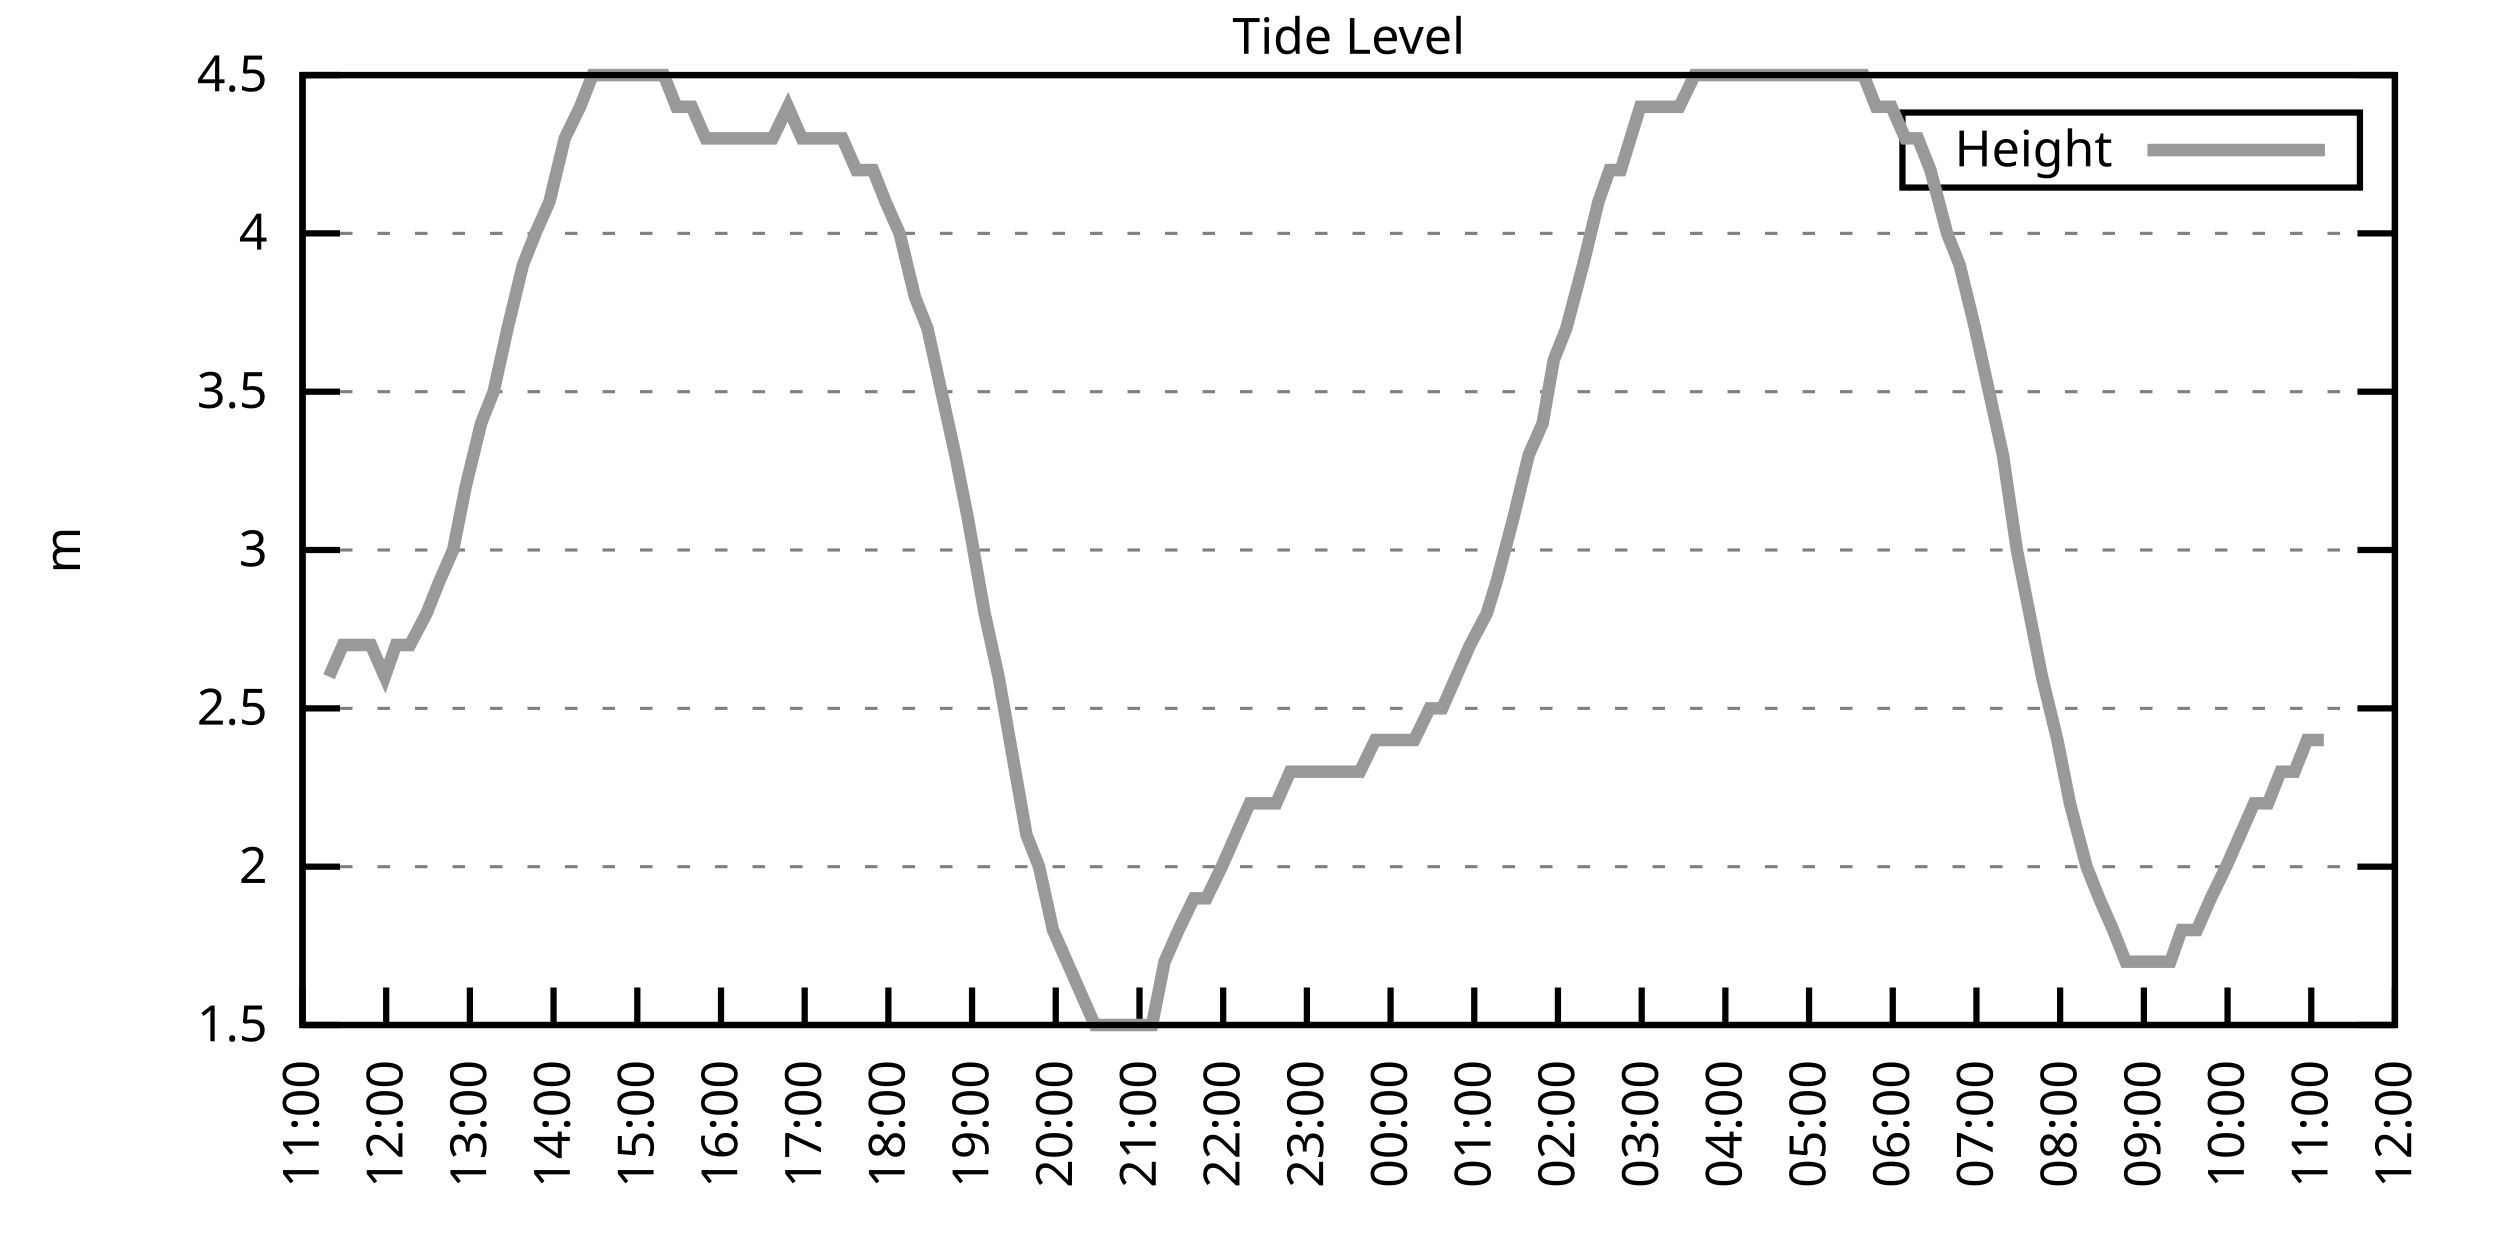
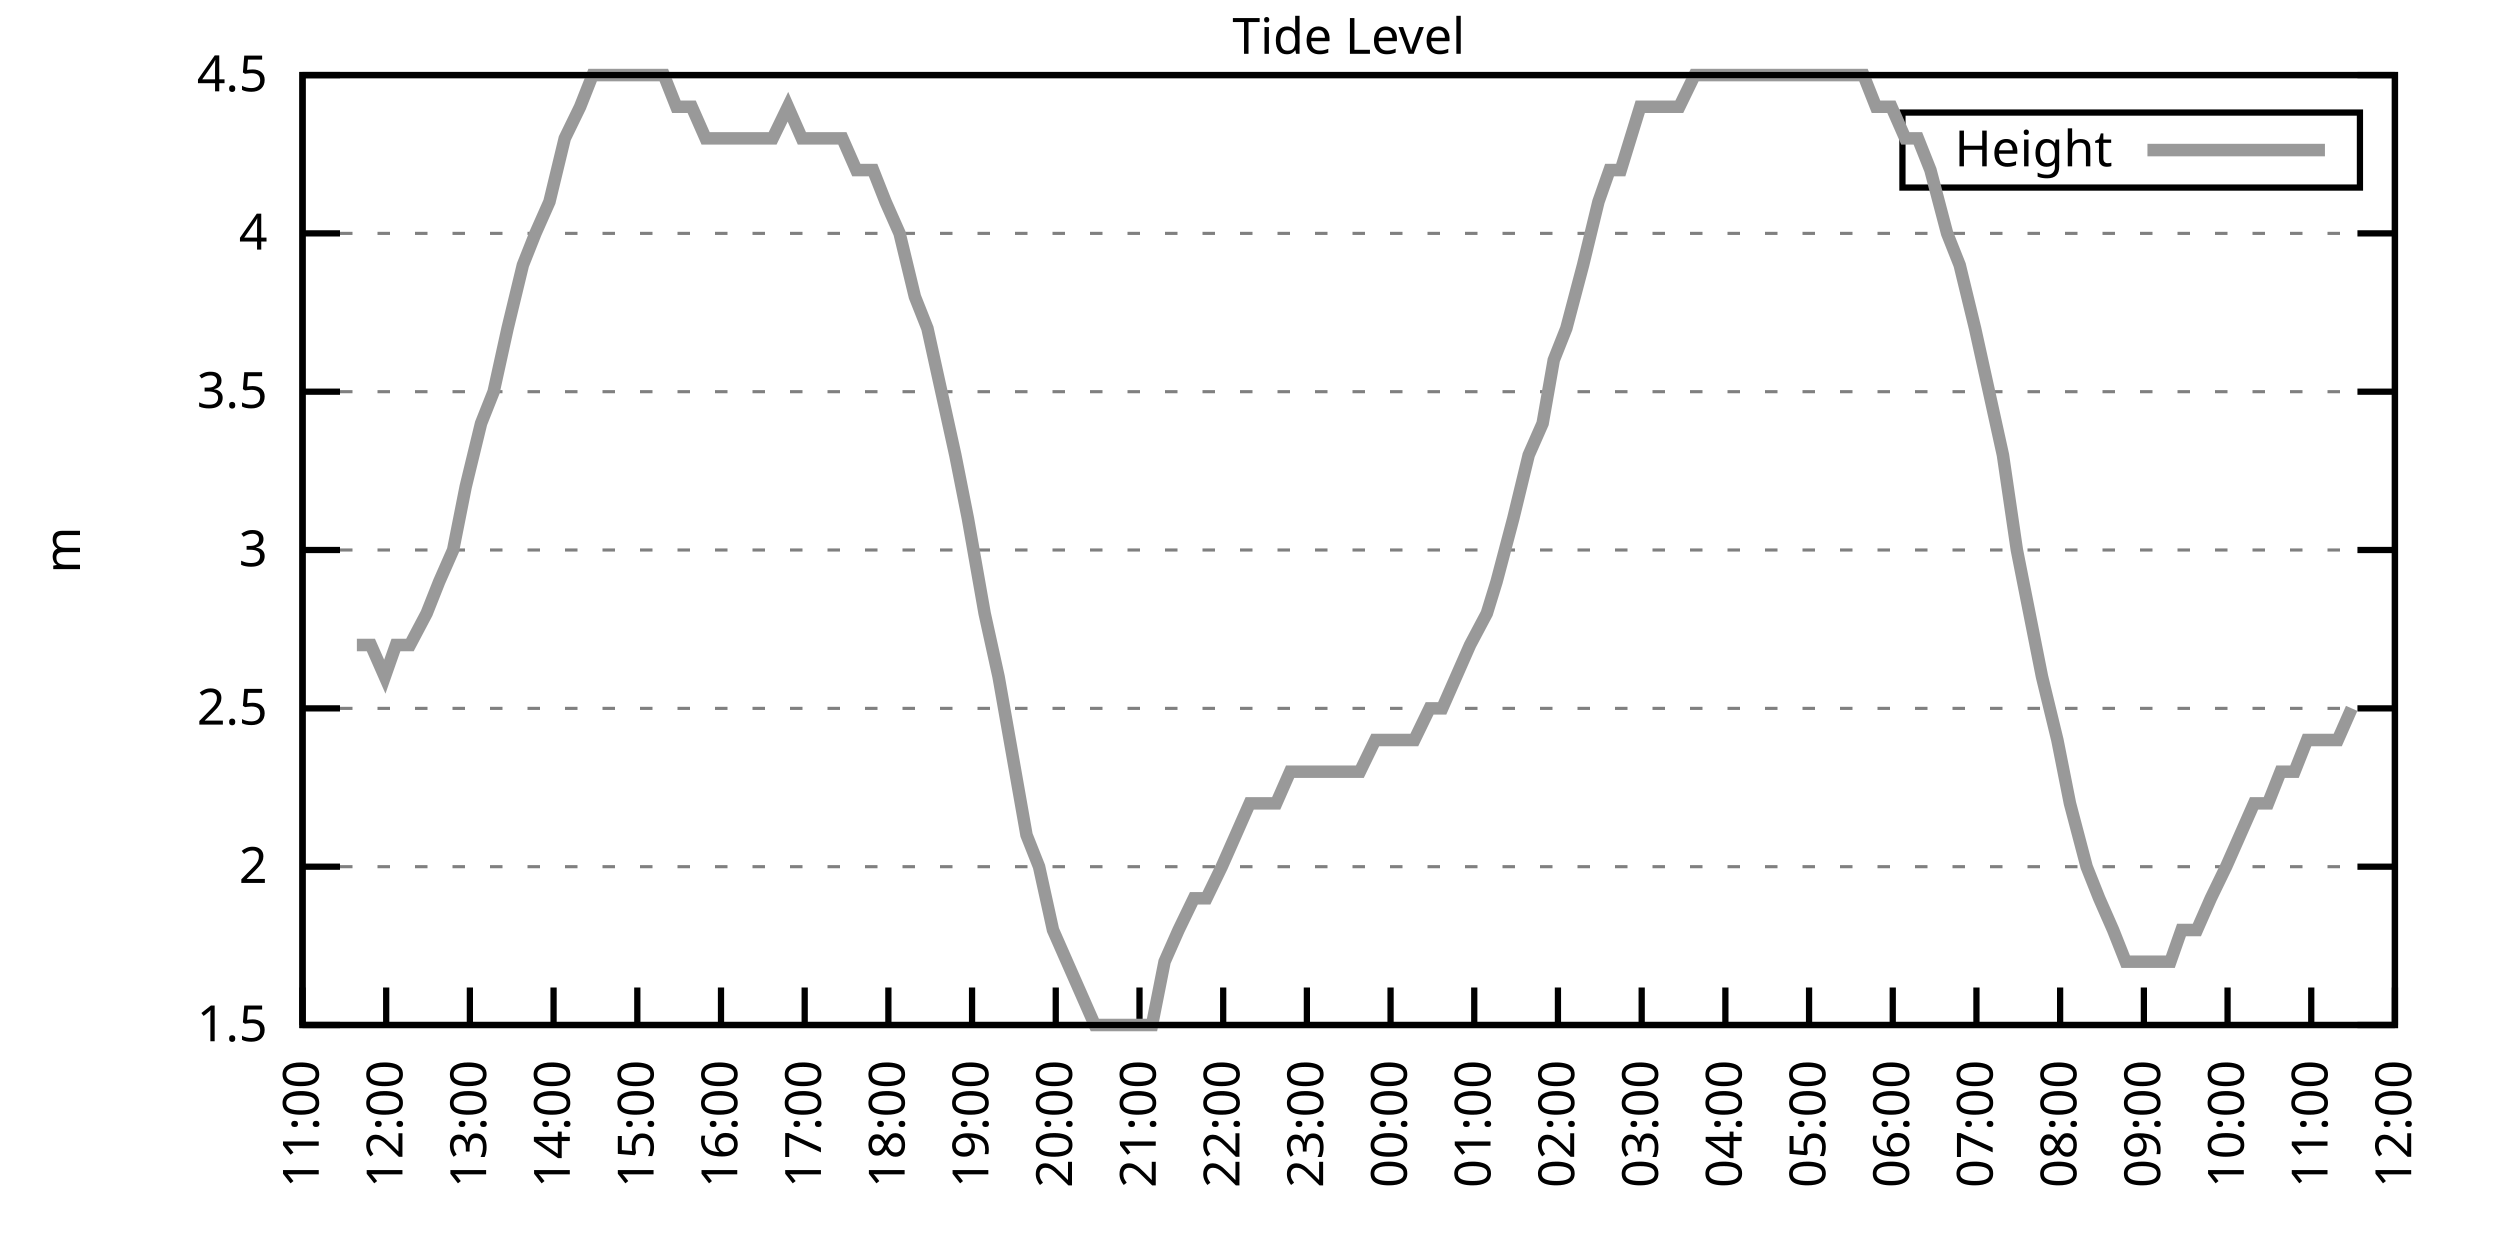
<svg xmlns="http://www.w3.org/2000/svg" xmlns:xlink="http://www.w3.org/1999/xlink" width="400" height="200" viewBox="0 0 400 200">
  <g id="gnuplot_canvas">
    <rect x="0" y="0" width="400" height="200" fill="none" />
    <defs>
      <circle id="gpDot" r="0.5" stroke-width="0.5" stroke="currentColor" />
      <path id="gpPt0" stroke-width="0.333" stroke="currentColor" d="M-1,0 h2 M0,-1 v2" />
      <path id="gpPt1" stroke-width="0.333" stroke="currentColor" d="M-1,-1 L1,1 M1,-1 L-1,1" />
      <path id="gpPt2" stroke-width="0.333" stroke="currentColor" d="M-1,0 L1,0 M0,-1 L0,1 M-1,-1 L1,1 M-1,1 L1,-1" />
      <rect id="gpPt3" stroke-width="0.333" stroke="currentColor" x="-1" y="-1" width="2" height="2" />
      <rect id="gpPt4" stroke-width="0.333" stroke="currentColor" fill="currentColor" x="-1" y="-1" width="2" height="2" />
      <circle id="gpPt5" stroke-width="0.333" stroke="currentColor" cx="0" cy="0" r="1" />
      <use xlink:href="#gpPt5" id="gpPt6" fill="currentColor" stroke="none" />
      <path id="gpPt7" stroke-width="0.333" stroke="currentColor" d="M0,-1.33 L-1.33,0.67 L1.33,0.67 z" />
      <use xlink:href="#gpPt7" id="gpPt8" fill="currentColor" stroke="none" />
      <use xlink:href="#gpPt7" id="gpPt9" stroke="currentColor" transform="rotate(180)" />
      <use xlink:href="#gpPt9" id="gpPt10" fill="currentColor" stroke="none" />
      <use xlink:href="#gpPt3" id="gpPt11" stroke="currentColor" transform="rotate(45)" />
      <use xlink:href="#gpPt11" id="gpPt12" fill="currentColor" stroke="none" />
      <path id="gpPt13" stroke-width="0.333" stroke="currentColor" d="M0,1.330 L1.265,0.411 L0.782,-1.067 L-0.782,-1.076 L-1.265,0.411 z" />
      <use xlink:href="#gpPt13" id="gpPt14" fill="currentColor" stroke="none" />
      <filter id="textbox" filterUnits="objectBoundingBox" x="0" y="0" height="1" width="1">
        <feFlood flood-color="white" flood-opacity="1" result="bgnd" />
        <feComposite in="SourceGraphic" in2="bgnd" operator="atop" />
      </filter>
      <filter id="greybox" filterUnits="objectBoundingBox" x="0" y="0" height="1" width="1">
        <feFlood flood-color="lightgrey" flood-opacity="1" result="grey" />
        <feComposite in="SourceGraphic" in2="grey" operator="atop" />
      </filter>
    </defs>
    <g fill="none" color="white" stroke="currentColor" stroke-width="1.00" stroke-linecap="butt" stroke-linejoin="miter">
</g>
    <g fill="none" color="black" stroke="currentColor" stroke-width="1.00" stroke-linecap="butt" stroke-linejoin="miter">
      <g stroke="none" shape-rendering="crispEdges">
        <polygon fill="rgb(255, 255, 255)" points="48.40,164.00 383.18,164.00 383.18,12.02 48.40,12.02 " />
      </g>
    </g>
    <g fill="none" color="black" stroke="currentColor" stroke-width="1.00" stroke-linecap="butt" stroke-linejoin="miter">
</g>
    <g fill="none" color="black" stroke="black" stroke-width="0.50" stroke-linecap="butt" stroke-linejoin="miter">
</g>
    <g fill="none" color="gray" stroke="currentColor" stroke-width="0.50" stroke-linecap="butt" stroke-linejoin="miter">
      <path stroke="gray" stroke-dasharray="2,4" class="gridline" d="M48.40,164.00 L383.19,164.00  " />
    </g>
    <g fill="none" color="gray" stroke="gray" stroke-width="1.00" stroke-linecap="butt" stroke-linejoin="miter">
</g>
    <g fill="none" color="black" stroke="currentColor" stroke-width="1.00" stroke-linecap="butt" stroke-linejoin="miter">
      <path stroke="black" d="M48.40,164.00 L54.40,164.00 M383.19,164.00 L377.19,164.00  " />
      <g transform="translate(42.80,166.60)" stroke="none" fill="black" font-family="Sans" font-size="8.00" text-anchor="end">
        <text>
          <tspan font-family="Sans"> 1.5</tspan>
        </text>
      </g>
    </g>
    <g fill="none" color="black" stroke="currentColor" stroke-width="1.00" stroke-linecap="butt" stroke-linejoin="miter">
</g>
    <g fill="none" color="black" stroke="black" stroke-width="0.50" stroke-linecap="butt" stroke-linejoin="miter">
</g>
    <g fill="none" color="gray" stroke="currentColor" stroke-width="0.50" stroke-linecap="butt" stroke-linejoin="miter">
      <path stroke="gray" stroke-dasharray="2,4" class="gridline" d="M48.40,138.67 L383.19,138.67  " />
    </g>
    <g fill="none" color="gray" stroke="gray" stroke-width="1.00" stroke-linecap="butt" stroke-linejoin="miter">
</g>
    <g fill="none" color="black" stroke="currentColor" stroke-width="1.00" stroke-linecap="butt" stroke-linejoin="miter">
      <path stroke="black" d="M48.40,138.67 L54.40,138.67 M383.19,138.67 L377.19,138.67  " />
      <g transform="translate(42.80,141.27)" stroke="none" fill="black" font-family="Sans" font-size="8.00" text-anchor="end">
        <text>
          <tspan font-family="Sans"> 2</tspan>
        </text>
      </g>
    </g>
    <g fill="none" color="black" stroke="currentColor" stroke-width="1.00" stroke-linecap="butt" stroke-linejoin="miter">
</g>
    <g fill="none" color="black" stroke="black" stroke-width="0.50" stroke-linecap="butt" stroke-linejoin="miter">
</g>
    <g fill="none" color="gray" stroke="currentColor" stroke-width="0.50" stroke-linecap="butt" stroke-linejoin="miter">
      <path stroke="gray" stroke-dasharray="2,4" class="gridline" d="M48.40,113.34 L383.19,113.34  " />
    </g>
    <g fill="none" color="gray" stroke="gray" stroke-width="1.00" stroke-linecap="butt" stroke-linejoin="miter">
</g>
    <g fill="none" color="black" stroke="currentColor" stroke-width="1.00" stroke-linecap="butt" stroke-linejoin="miter">
      <path stroke="black" d="M48.40,113.34 L54.40,113.34 M383.19,113.34 L377.19,113.34  " />
      <g transform="translate(42.80,115.94)" stroke="none" fill="black" font-family="Sans" font-size="8.00" text-anchor="end">
        <text>
          <tspan font-family="Sans"> 2.5</tspan>
        </text>
      </g>
    </g>
    <g fill="none" color="black" stroke="currentColor" stroke-width="1.00" stroke-linecap="butt" stroke-linejoin="miter">
</g>
    <g fill="none" color="black" stroke="black" stroke-width="0.50" stroke-linecap="butt" stroke-linejoin="miter">
</g>
    <g fill="none" color="gray" stroke="currentColor" stroke-width="0.50" stroke-linecap="butt" stroke-linejoin="miter">
      <path stroke="gray" stroke-dasharray="2,4" class="gridline" d="M48.40,88.00 L383.19,88.00  " />
    </g>
    <g fill="none" color="gray" stroke="gray" stroke-width="1.00" stroke-linecap="butt" stroke-linejoin="miter">
</g>
    <g fill="none" color="black" stroke="currentColor" stroke-width="1.00" stroke-linecap="butt" stroke-linejoin="miter">
      <path stroke="black" d="M48.40,88.00 L54.40,88.00 M383.19,88.00 L377.19,88.00  " />
      <g transform="translate(42.80,90.60)" stroke="none" fill="black" font-family="Sans" font-size="8.00" text-anchor="end">
        <text>
          <tspan font-family="Sans"> 3</tspan>
        </text>
      </g>
    </g>
    <g fill="none" color="black" stroke="currentColor" stroke-width="1.00" stroke-linecap="butt" stroke-linejoin="miter">
</g>
    <g fill="none" color="black" stroke="black" stroke-width="0.50" stroke-linecap="butt" stroke-linejoin="miter">
</g>
    <g fill="none" color="gray" stroke="currentColor" stroke-width="0.50" stroke-linecap="butt" stroke-linejoin="miter">
      <path stroke="gray" stroke-dasharray="2,4" class="gridline" d="M48.40,62.67 L383.19,62.67  " />
    </g>
    <g fill="none" color="gray" stroke="gray" stroke-width="1.00" stroke-linecap="butt" stroke-linejoin="miter">
</g>
    <g fill="none" color="black" stroke="currentColor" stroke-width="1.00" stroke-linecap="butt" stroke-linejoin="miter">
      <path stroke="black" d="M48.40,62.67 L54.40,62.67 M383.19,62.67 L377.19,62.67  " />
      <g transform="translate(42.80,65.27)" stroke="none" fill="black" font-family="Sans" font-size="8.00" text-anchor="end">
        <text>
          <tspan font-family="Sans"> 3.5</tspan>
        </text>
      </g>
    </g>
    <g fill="none" color="black" stroke="currentColor" stroke-width="1.00" stroke-linecap="butt" stroke-linejoin="miter">
</g>
    <g fill="none" color="black" stroke="black" stroke-width="0.50" stroke-linecap="butt" stroke-linejoin="miter">
</g>
    <g fill="none" color="gray" stroke="currentColor" stroke-width="0.50" stroke-linecap="butt" stroke-linejoin="miter">
      <path stroke="gray" stroke-dasharray="2,4" class="gridline" d="M48.40,37.34 L383.19,37.34  " />
    </g>
    <g fill="none" color="gray" stroke="gray" stroke-width="1.00" stroke-linecap="butt" stroke-linejoin="miter">
</g>
    <g fill="none" color="black" stroke="currentColor" stroke-width="1.00" stroke-linecap="butt" stroke-linejoin="miter">
      <path stroke="black" d="M48.40,37.34 L54.40,37.34 M383.19,37.34 L377.19,37.34  " />
      <g transform="translate(42.80,39.94)" stroke="none" fill="black" font-family="Sans" font-size="8.00" text-anchor="end">
        <text>
          <tspan font-family="Sans"> 4</tspan>
        </text>
      </g>
    </g>
    <g fill="none" color="black" stroke="currentColor" stroke-width="1.00" stroke-linecap="butt" stroke-linejoin="miter">
</g>
    <g fill="none" color="black" stroke="black" stroke-width="0.50" stroke-linecap="butt" stroke-linejoin="miter">
</g>
    <g fill="none" color="gray" stroke="currentColor" stroke-width="0.50" stroke-linecap="butt" stroke-linejoin="miter">
      <path stroke="gray" stroke-dasharray="2,4" class="gridline" d="M48.40,12.01 L383.19,12.01  " />
    </g>
    <g fill="none" color="gray" stroke="gray" stroke-width="1.00" stroke-linecap="butt" stroke-linejoin="miter">
</g>
    <g fill="none" color="black" stroke="currentColor" stroke-width="1.00" stroke-linecap="butt" stroke-linejoin="miter">
      <path stroke="black" d="M48.40,12.01 L54.40,12.01 M383.19,12.01 L377.19,12.01  " />
      <g transform="translate(42.80,14.61)" stroke="none" fill="black" font-family="Sans" font-size="8.00" text-anchor="end">
        <text>
          <tspan font-family="Sans"> 4.5</tspan>
        </text>
      </g>
    </g>
    <g fill="none" color="black" stroke="currentColor" stroke-width="1.00" stroke-linecap="butt" stroke-linejoin="miter">
      <path stroke="black" d="M48.40,164.00 L48.40,158.00  " />
      <g transform="translate(51.00,169.60) rotate(270.00)" stroke="none" fill="black" font-family="Sans" font-size="8.00" text-anchor="end">
        <text>
          <tspan font-family="Sans">11:00</tspan>
        </text>
      </g>
    </g>
    <g fill="none" color="black" stroke="currentColor" stroke-width="1.00" stroke-linecap="butt" stroke-linejoin="miter">
      <path stroke="black" d="M61.79,164.00 L61.79,158.00  " />
      <g transform="translate(64.39,169.60) rotate(270.00)" stroke="none" fill="black" font-family="Sans" font-size="8.00" text-anchor="end">
        <text>
          <tspan font-family="Sans">12:00</tspan>
        </text>
      </g>
    </g>
    <g fill="none" color="black" stroke="currentColor" stroke-width="1.00" stroke-linecap="butt" stroke-linejoin="miter">
      <path stroke="black" d="M75.18,164.00 L75.18,158.00  " />
      <g transform="translate(77.78,169.60) rotate(270.00)" stroke="none" fill="black" font-family="Sans" font-size="8.00" text-anchor="end">
        <text>
          <tspan font-family="Sans">13:00</tspan>
        </text>
      </g>
    </g>
    <g fill="none" color="black" stroke="currentColor" stroke-width="1.00" stroke-linecap="butt" stroke-linejoin="miter">
      <path stroke="black" d="M88.57,164.00 L88.57,158.00  " />
      <g transform="translate(91.17,169.60) rotate(270.00)" stroke="none" fill="black" font-family="Sans" font-size="8.00" text-anchor="end">
        <text>
          <tspan font-family="Sans">14:00</tspan>
        </text>
      </g>
    </g>
    <g fill="none" color="black" stroke="currentColor" stroke-width="1.00" stroke-linecap="butt" stroke-linejoin="miter">
      <path stroke="black" d="M101.97,164.00 L101.97,158.00  " />
      <g transform="translate(104.57,169.60) rotate(270.00)" stroke="none" fill="black" font-family="Sans" font-size="8.00" text-anchor="end">
        <text>
          <tspan font-family="Sans">15:00</tspan>
        </text>
      </g>
    </g>
    <g fill="none" color="black" stroke="currentColor" stroke-width="1.00" stroke-linecap="butt" stroke-linejoin="miter">
      <path stroke="black" d="M115.36,164.00 L115.36,158.00  " />
      <g transform="translate(117.96,169.60) rotate(270.00)" stroke="none" fill="black" font-family="Sans" font-size="8.00" text-anchor="end">
        <text>
          <tspan font-family="Sans">16:00</tspan>
        </text>
      </g>
    </g>
    <g fill="none" color="black" stroke="currentColor" stroke-width="1.00" stroke-linecap="butt" stroke-linejoin="miter">
      <path stroke="black" d="M128.75,164.00 L128.75,158.00  " />
      <g transform="translate(131.35,169.60) rotate(270.00)" stroke="none" fill="black" font-family="Sans" font-size="8.00" text-anchor="end">
        <text>
          <tspan font-family="Sans">17:00</tspan>
        </text>
      </g>
    </g>
    <g fill="none" color="black" stroke="currentColor" stroke-width="1.00" stroke-linecap="butt" stroke-linejoin="miter">
      <path stroke="black" d="M142.14,164.00 L142.14,158.00  " />
      <g transform="translate(144.74,169.60) rotate(270.00)" stroke="none" fill="black" font-family="Sans" font-size="8.00" text-anchor="end">
        <text>
          <tspan font-family="Sans">18:00</tspan>
        </text>
      </g>
    </g>
    <g fill="none" color="black" stroke="currentColor" stroke-width="1.00" stroke-linecap="butt" stroke-linejoin="miter">
      <path stroke="black" d="M155.53,164.00 L155.53,158.00  " />
      <g transform="translate(158.13,169.60) rotate(270.00)" stroke="none" fill="black" font-family="Sans" font-size="8.00" text-anchor="end">
        <text>
          <tspan font-family="Sans">19:00</tspan>
        </text>
      </g>
    </g>
    <g fill="none" color="black" stroke="currentColor" stroke-width="1.00" stroke-linecap="butt" stroke-linejoin="miter">
      <path stroke="black" d="M168.92,164.00 L168.92,158.00  " />
      <g transform="translate(171.52,169.60) rotate(270.00)" stroke="none" fill="black" font-family="Sans" font-size="8.00" text-anchor="end">
        <text>
          <tspan font-family="Sans">20:00</tspan>
        </text>
      </g>
    </g>
    <g fill="none" color="black" stroke="currentColor" stroke-width="1.00" stroke-linecap="butt" stroke-linejoin="miter">
      <path stroke="black" d="M182.32,164.00 L182.32,158.00  " />
      <g transform="translate(184.92,169.60) rotate(270.00)" stroke="none" fill="black" font-family="Sans" font-size="8.00" text-anchor="end">
        <text>
          <tspan font-family="Sans">21:00</tspan>
        </text>
      </g>
    </g>
    <g fill="none" color="black" stroke="currentColor" stroke-width="1.00" stroke-linecap="butt" stroke-linejoin="miter">
      <path stroke="black" d="M195.71,164.00 L195.71,158.00  " />
      <g transform="translate(198.31,169.60) rotate(270.00)" stroke="none" fill="black" font-family="Sans" font-size="8.00" text-anchor="end">
        <text>
          <tspan font-family="Sans">22:00</tspan>
        </text>
      </g>
    </g>
    <g fill="none" color="black" stroke="currentColor" stroke-width="1.00" stroke-linecap="butt" stroke-linejoin="miter">
      <path stroke="black" d="M209.10,164.00 L209.10,158.00  " />
      <g transform="translate(211.70,169.60) rotate(270.00)" stroke="none" fill="black" font-family="Sans" font-size="8.00" text-anchor="end">
        <text>
          <tspan font-family="Sans">23:00</tspan>
        </text>
      </g>
    </g>
    <g fill="none" color="black" stroke="currentColor" stroke-width="1.00" stroke-linecap="butt" stroke-linejoin="miter">
      <path stroke="black" d="M222.49,164.00 L222.49,158.00  " />
      <g transform="translate(225.09,169.60) rotate(270.00)" stroke="none" fill="black" font-family="Sans" font-size="8.00" text-anchor="end">
        <text>
          <tspan font-family="Sans">00:00</tspan>
        </text>
      </g>
    </g>
    <g fill="none" color="black" stroke="currentColor" stroke-width="1.00" stroke-linecap="butt" stroke-linejoin="miter">
      <path stroke="black" d="M235.88,164.00 L235.88,158.00  " />
      <g transform="translate(238.48,169.60) rotate(270.00)" stroke="none" fill="black" font-family="Sans" font-size="8.00" text-anchor="end">
        <text>
          <tspan font-family="Sans">01:00</tspan>
        </text>
      </g>
    </g>
    <g fill="none" color="black" stroke="currentColor" stroke-width="1.00" stroke-linecap="butt" stroke-linejoin="miter">
      <path stroke="black" d="M249.27,164.00 L249.27,158.00  " />
      <g transform="translate(251.87,169.60) rotate(270.00)" stroke="none" fill="black" font-family="Sans" font-size="8.00" text-anchor="end">
        <text>
          <tspan font-family="Sans">02:00</tspan>
        </text>
      </g>
    </g>
    <g fill="none" color="black" stroke="currentColor" stroke-width="1.00" stroke-linecap="butt" stroke-linejoin="miter">
      <path stroke="black" d="M262.67,164.00 L262.67,158.00  " />
      <g transform="translate(265.27,169.60) rotate(270.00)" stroke="none" fill="black" font-family="Sans" font-size="8.00" text-anchor="end">
        <text>
          <tspan font-family="Sans">03:00</tspan>
        </text>
      </g>
    </g>
    <g fill="none" color="black" stroke="currentColor" stroke-width="1.00" stroke-linecap="butt" stroke-linejoin="miter">
      <path stroke="black" d="M276.06,164.00 L276.06,158.00  " />
      <g transform="translate(278.66,169.60) rotate(270.00)" stroke="none" fill="black" font-family="Sans" font-size="8.00" text-anchor="end">
        <text>
          <tspan font-family="Sans">04:00</tspan>
        </text>
      </g>
    </g>
    <g fill="none" color="black" stroke="currentColor" stroke-width="1.00" stroke-linecap="butt" stroke-linejoin="miter">
      <path stroke="black" d="M289.45,164.00 L289.45,158.00  " />
      <g transform="translate(292.05,169.60) rotate(270.00)" stroke="none" fill="black" font-family="Sans" font-size="8.00" text-anchor="end">
        <text>
          <tspan font-family="Sans">05:00</tspan>
        </text>
      </g>
    </g>
    <g fill="none" color="black" stroke="currentColor" stroke-width="1.00" stroke-linecap="butt" stroke-linejoin="miter">
      <path stroke="black" d="M302.84,164.00 L302.84,158.00  " />
      <g transform="translate(305.44,169.60) rotate(270.00)" stroke="none" fill="black" font-family="Sans" font-size="8.00" text-anchor="end">
        <text>
          <tspan font-family="Sans">06:00</tspan>
        </text>
      </g>
    </g>
    <g fill="none" color="black" stroke="currentColor" stroke-width="1.00" stroke-linecap="butt" stroke-linejoin="miter">
      <path stroke="black" d="M316.23,164.00 L316.23,158.00  " />
      <g transform="translate(318.83,169.60) rotate(270.00)" stroke="none" fill="black" font-family="Sans" font-size="8.00" text-anchor="end">
        <text>
          <tspan font-family="Sans">07:00</tspan>
        </text>
      </g>
    </g>
    <g fill="none" color="black" stroke="currentColor" stroke-width="1.00" stroke-linecap="butt" stroke-linejoin="miter">
      <path stroke="black" d="M329.62,164.00 L329.62,158.00  " />
      <g transform="translate(332.22,169.60) rotate(270.00)" stroke="none" fill="black" font-family="Sans" font-size="8.00" text-anchor="end">
        <text>
          <tspan font-family="Sans">08:00</tspan>
        </text>
      </g>
    </g>
    <g fill="none" color="black" stroke="currentColor" stroke-width="1.00" stroke-linecap="butt" stroke-linejoin="miter">
      <path stroke="black" d="M343.02,164.00 L343.02,158.00  " />
      <g transform="translate(345.62,169.60) rotate(270.00)" stroke="none" fill="black" font-family="Sans" font-size="8.00" text-anchor="end">
        <text>
          <tspan font-family="Sans">09:00</tspan>
        </text>
      </g>
    </g>
    <g fill="none" color="black" stroke="currentColor" stroke-width="1.00" stroke-linecap="butt" stroke-linejoin="miter">
      <path stroke="black" d="M356.41,164.00 L356.41,158.00  " />
      <g transform="translate(359.01,169.60) rotate(270.00)" stroke="none" fill="black" font-family="Sans" font-size="8.00" text-anchor="end">
        <text>
          <tspan font-family="Sans">10:00</tspan>
        </text>
      </g>
    </g>
    <g fill="none" color="black" stroke="currentColor" stroke-width="1.00" stroke-linecap="butt" stroke-linejoin="miter">
      <path stroke="black" d="M369.80,164.00 L369.80,158.00  " />
      <g transform="translate(372.40,169.60) rotate(270.00)" stroke="none" fill="black" font-family="Sans" font-size="8.00" text-anchor="end">
        <text>
          <tspan font-family="Sans">11:00</tspan>
        </text>
      </g>
    </g>
    <g fill="none" color="black" stroke="currentColor" stroke-width="1.00" stroke-linecap="butt" stroke-linejoin="miter">
      <path stroke="black" d="M383.19,164.00 L383.19,158.00  " />
      <g transform="translate(385.79,169.60) rotate(270.00)" stroke="none" fill="black" font-family="Sans" font-size="8.00" text-anchor="end">
        <text>
          <tspan font-family="Sans">12:00</tspan>
        </text>
      </g>
    </g>
    <g fill="none" color="black" stroke="currentColor" stroke-width="1.00" stroke-linecap="butt" stroke-linejoin="miter">
</g>
    <g fill="none" color="black" stroke="currentColor" stroke-width="1.00" stroke-linecap="butt" stroke-linejoin="miter">
      <path stroke="black" d="M48.40,12.01 L48.40,164.00 L383.19,164.00 L383.19,12.01 L48.40,12.01 Z  " />
    </g>
    <g fill="none" color="black" stroke="currentColor" stroke-width="1.00" stroke-linecap="butt" stroke-linejoin="miter">
</g>
    <g fill="none" color="black" stroke="currentColor" stroke-width="1.00" stroke-linecap="butt" stroke-linejoin="miter">
      <path stroke="black" d="M304.39,30.01 L304.39,18.01 L377.59,18.01 L377.59,30.01 L304.39,30.01 Z  " />
    </g>
    <g id="Tide_level_plot_1">
      <g fill="none" color="white" stroke="black" stroke-width="2.00" stroke-linecap="butt" stroke-linejoin="miter">
</g>
      <g fill="none" color="black" stroke="currentColor" stroke-width="2.00" stroke-linecap="butt" stroke-linejoin="miter">
        <g transform="translate(337.99,26.61)" stroke="none" fill="black" font-family="Sans" font-size="8.00" text-anchor="end">
          <text>
            <tspan font-family="Sans">Height</tspan>
          </text>
        </g>
      </g>
      <g fill="none" color="black" stroke="currentColor" stroke-width="2.00" stroke-linecap="butt" stroke-linejoin="miter">
-         <path stroke="rgb(153, 153, 153)" d="M343.59,24.01 L371.99,24.01 M52.64,108.27 L54.87,103.20 L57.10,103.20 L59.34,103.20 L61.57,108.27 L63.35,103.20   L65.59,103.20 L68.26,98.14 L70.27,93.07 L72.50,88.00 L74.51,77.87 L76.97,67.74 L78.98,62.67 L81.21,52.54   L83.66,42.41 L85.67,37.34 L87.91,32.28 L90.36,22.14 L92.82,17.08 L94.82,12.01 L96.83,12.01 L99.51,12.01   L101.74,12.01 L103.98,12.01 L106.21,12.01 L108.22,17.08 L110.67,17.08 L112.90,22.14 L114.91,22.14 L117.14,22.14   L119.60,22.14 L121.61,22.14 L123.62,22.14 L126.07,17.08 L128.30,22.14 L130.54,22.14 L132.77,22.14 L134.78,22.14   L137.01,27.21 L139.69,27.21 L141.69,32.28 L143.93,37.34 L146.38,47.47 L148.39,52.54 L150.62,62.67 L152.85,72.81   L154.86,82.94 L157.54,98.14 L159.77,108.27 L161.56,118.40 L164.24,133.60 L166.25,138.67 L168.48,148.80 L170.71,153.87   L172.94,158.93 L175.17,164.00 L177.41,164.00 L179.41,164.00 L182.09,164.00 L184.32,164.00 L186.33,153.87 L188.57,148.80   L191.02,143.73 L193.03,143.73 L195.48,138.67 L197.72,133.60 L199.95,128.54 L201.73,128.54 L204.19,128.54 L206.42,123.47   L208.43,123.47 L210.88,123.47 L213.34,123.47 L215.57,123.47 L217.58,123.47 L220.04,118.40 L222.27,118.40 L224.05,118.40   L226.29,118.40 L228.74,113.34 L230.75,113.34 L232.98,108.27 L235.21,103.20 L237.89,98.14 L239.45,93.07 L242.13,82.94   L244.59,72.81 L246.82,67.74 L248.60,57.61 L250.61,52.54 L253.29,42.41 L255.75,32.28 L257.53,27.21 L259.32,27.21   L262.44,17.08 L264.67,17.08 L266.91,17.08 L268.69,17.08 L271.15,12.01 L273.60,12.01 L275.16,12.01 L278.07,12.01   L280.07,12.01 L282.31,12.01 L284.54,12.01 L286.99,12.01 L291.46,12.01 L293.69,12.01 L295.92,12.01 L298.15,12.01   L300.16,17.08 L302.62,17.08 L304.85,22.14 L306.86,22.14 L308.87,27.21 L311.54,37.34 L313.55,42.41 L316.01,52.54   L318.24,62.67 L320.47,72.81 L322.70,88.00 L324.71,98.14 L326.72,108.27 L329.18,118.40 L331.19,128.54 L333.86,138.67   L335.87,143.73 L338.10,148.80 L340.11,153.87 L342.79,153.87 L347.26,153.87 L349.04,148.80 L351.50,148.80 L353.73,143.73   L356.18,138.67 L358.42,133.60 L360.65,128.54 L362.88,128.54 L364.89,123.47 L367.12,123.47 L369.13,118.40 L371.81,118.40    " />
+         <path stroke="rgb(153, 153, 153)" d="M343.59,24.01 L371.99,24.01 M57.10,103.20 L59.34,103.20 L61.57,108.27 L63.35,103.20 L65.59,103.20 L68.26,98.14   L70.27,93.07 L72.50,88.00 L74.51,77.87 L76.97,67.74 L78.98,62.67 L81.21,52.54 L83.66,42.41 L85.67,37.34   L87.91,32.28 L90.36,22.14 L92.82,17.08 L94.82,12.01 L96.83,12.01 L99.51,12.01 L101.74,12.01 L103.98,12.01   L106.21,12.01 L108.22,17.08 L110.67,17.08 L112.90,22.14 L114.91,22.14 L117.14,22.14 L119.60,22.14 L121.61,22.14   L123.62,22.14 L126.07,17.08 L128.30,22.14 L130.54,22.14 L132.77,22.14 L134.78,22.14 L137.01,27.21 L139.69,27.21   L141.69,32.28 L143.93,37.34 L146.38,47.47 L148.39,52.54 L150.62,62.67 L152.85,72.81 L154.86,82.94 L157.54,98.14   L159.77,108.27 L161.56,118.40 L164.24,133.60 L166.25,138.67 L168.48,148.80 L170.71,153.87 L172.94,158.93 L175.17,164.00   L177.41,164.00 L179.41,164.00 L182.09,164.00 L184.32,164.00 L186.33,153.87 L188.57,148.80 L191.02,143.73 L193.03,143.73   L195.48,138.67 L197.72,133.60 L199.95,128.54 L201.73,128.54 L204.19,128.54 L206.42,123.47 L208.43,123.47 L210.88,123.47   L213.34,123.47 L215.57,123.47 L217.58,123.47 L220.04,118.40 L222.27,118.40 L224.05,118.40 L226.29,118.40 L228.74,113.34   L230.75,113.34 L232.98,108.27 L235.21,103.20 L237.89,98.14 L239.45,93.07 L242.13,82.94 L244.59,72.81 L246.82,67.74   L248.60,57.61 L250.61,52.54 L253.29,42.41 L255.75,32.28 L257.53,27.21 L259.32,27.21 L262.44,17.08 L264.67,17.08   L266.91,17.08 L268.69,17.08 L271.15,12.01 L273.60,12.01 L275.16,12.01 L278.07,12.01 L280.07,12.01 L282.31,12.01   L284.54,12.01 L286.99,12.01 L291.46,12.01 L293.69,12.01 L295.92,12.01 L298.15,12.01 L300.16,17.08 L302.62,17.08   L304.85,22.14 L306.86,22.14 L308.87,27.21 L311.54,37.34 L313.55,42.41 L316.01,52.54 L318.24,62.67 L320.47,72.81   L322.70,88.00 L324.71,98.14 L326.72,108.27 L329.18,118.40 L331.19,128.54 L333.86,138.67 L335.87,143.73 L338.10,148.80   L340.11,153.87 L342.79,153.87 L347.26,153.87 L349.04,148.80 L351.50,148.80 L353.73,143.73 L356.18,138.67 L358.42,133.60   L360.65,128.54 L362.88,128.54 L364.89,123.47 L367.12,123.47 L369.13,118.40 L371.81,118.40 L374.04,118.40 L376.27,113.34    " />
      </g>
    </g>
    <g fill="none" color="black" stroke="currentColor" stroke-width="2.00" stroke-linecap="butt" stroke-linejoin="miter">
</g>
    <g fill="none" color="black" stroke="black" stroke-width="1.00" stroke-linecap="butt" stroke-linejoin="miter">
</g>
    <g fill="none" color="black" stroke="currentColor" stroke-width="1.00" stroke-linecap="butt" stroke-linejoin="miter">
      <path stroke="black" d="M48.40,12.01 L48.40,164.00 L383.19,164.00 L383.19,12.01 L48.40,12.01 Z  " />
      <g transform="translate(12.80,88.01) rotate(270.00)" stroke="none" fill="black" font-family="Sans" font-size="8.00" text-anchor="middle">
        <text>
          <tspan font-family="Sans">m</tspan>
        </text>
      </g>
    </g>
    <g fill="none" color="black" stroke="currentColor" stroke-width="1.00" stroke-linecap="butt" stroke-linejoin="miter">
</g>
    <g fill="none" color="black" stroke="currentColor" stroke-width="1.00" stroke-linecap="butt" stroke-linejoin="miter">
      <g transform="translate(215.79,8.61)" stroke="none" fill="black" font-family="Sans" font-size="8.00" text-anchor="middle">
        <text>
          <tspan font-family="Sans">Tide Level</tspan>
        </text>
      </g>
    </g>
    <g fill="none" color="black" stroke="currentColor" stroke-width="1.00" stroke-linecap="butt" stroke-linejoin="miter">
</g>
  </g>
</svg>
